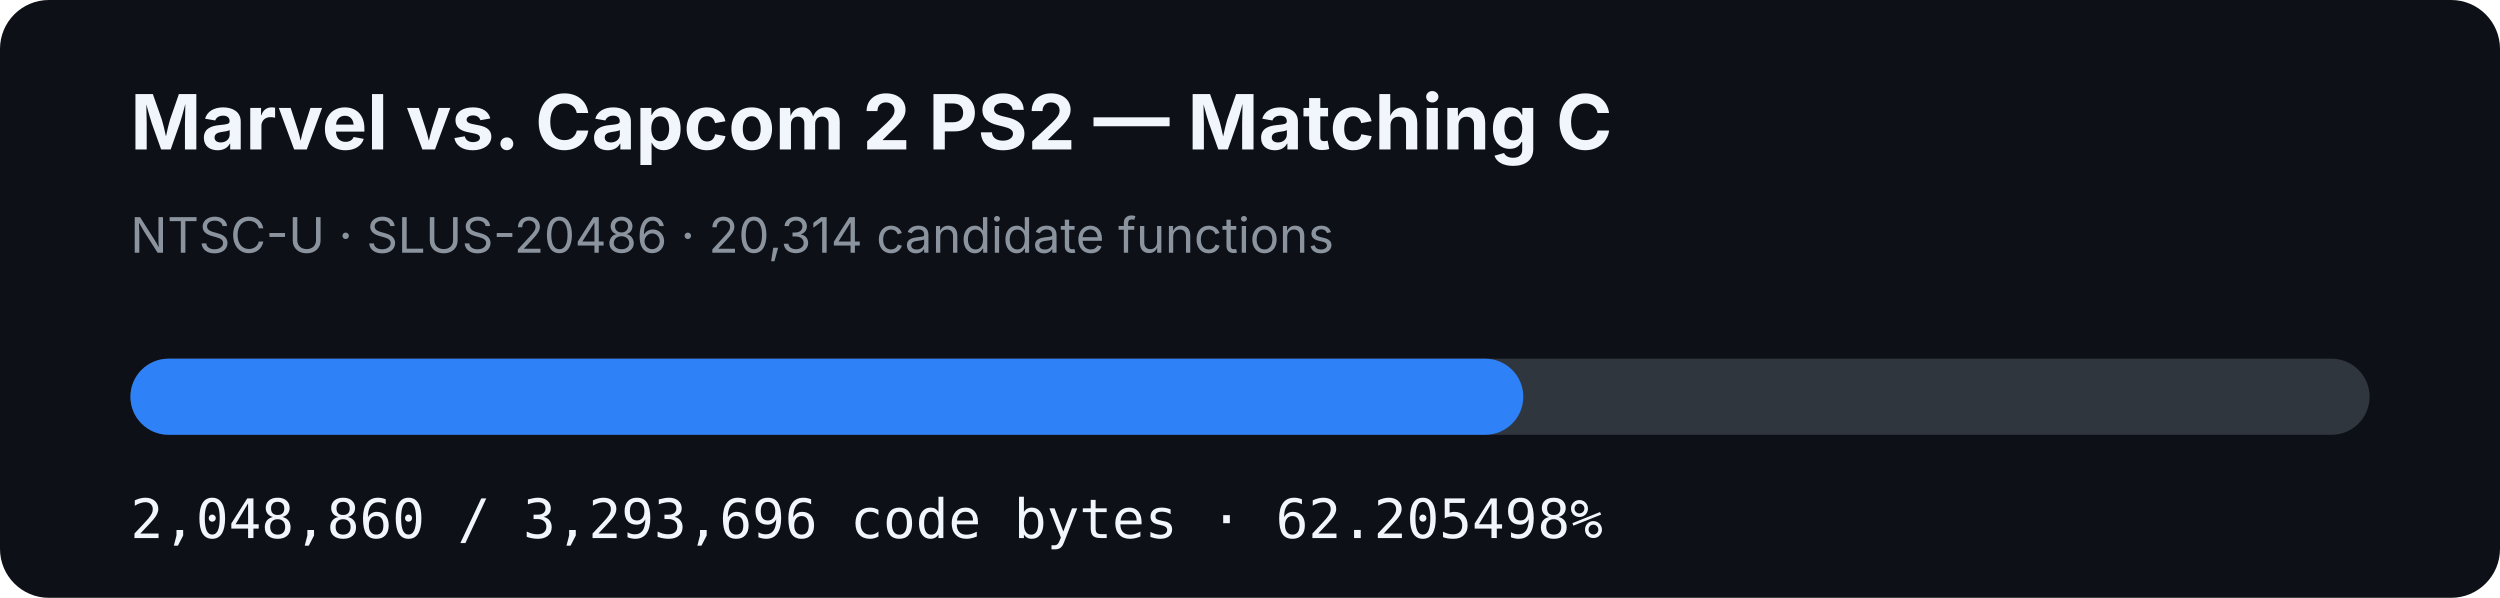
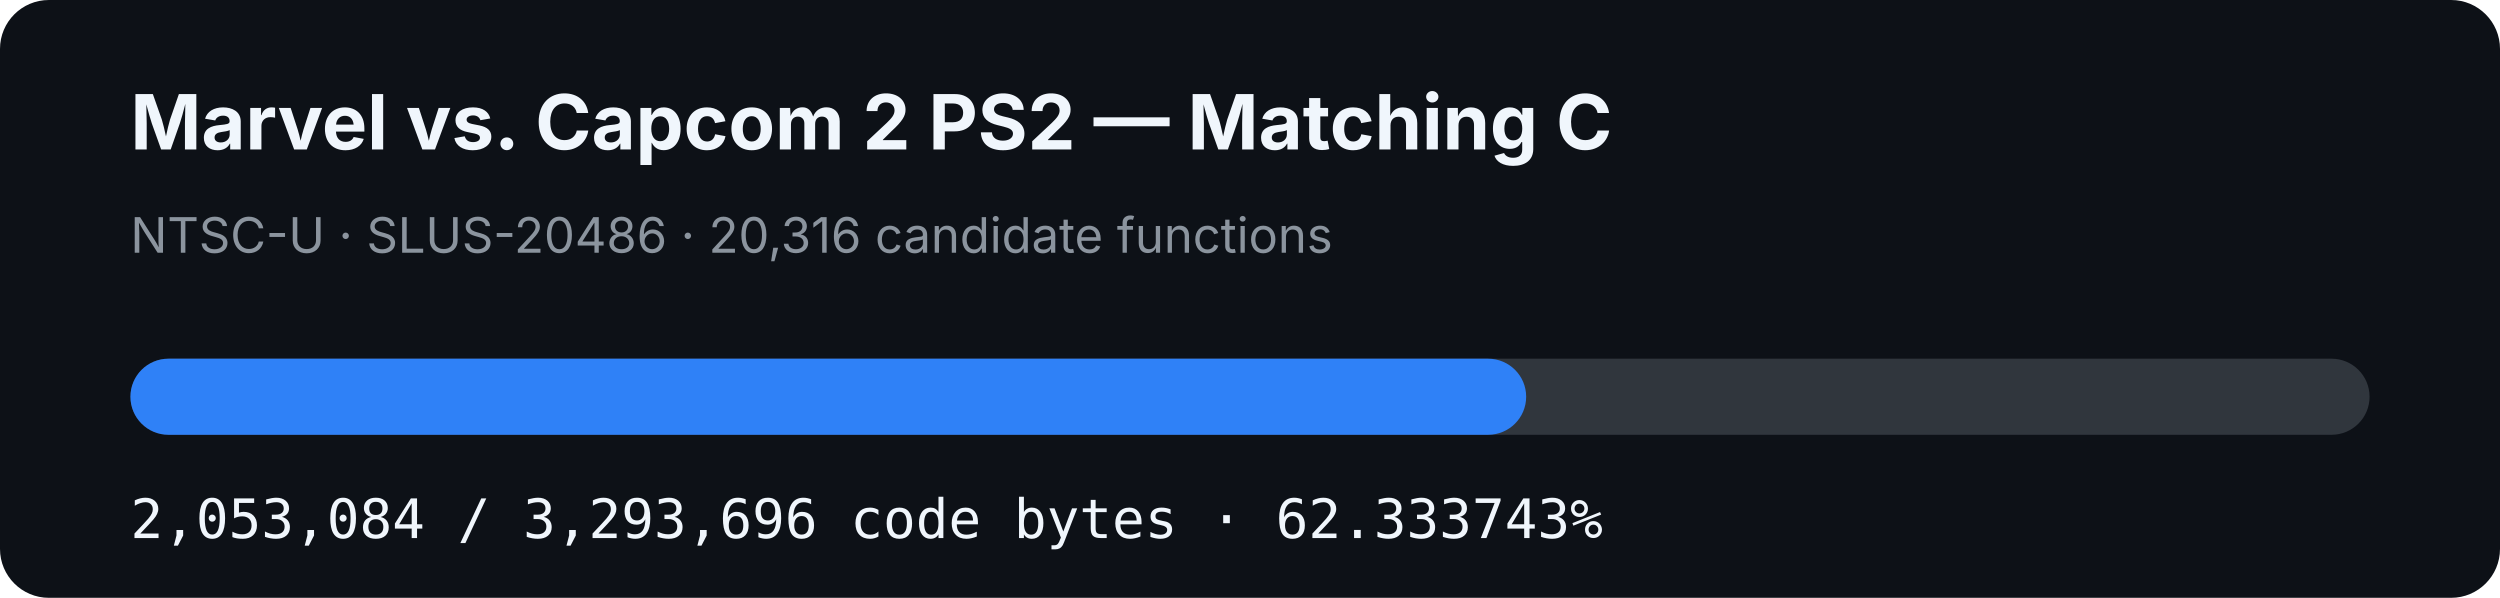
- <svg xmlns="http://www.w3.org/2000/svg" width="920" height="220" viewBox="0 0 920 220" role="img" aria-label="MVC2 PS2 matching C progress: 62.205498%">
+ <svg xmlns="http://www.w3.org/2000/svg" width="920" height="220" viewBox="0 0 920 220" role="img" aria-label="MVC2 PS2 matching C progress: 62.333743%">
  <rect width="920" height="220" rx="18" fill="#0d1117" />
  <text x="48" y="55" fill="#f0f6fc" font-family="-apple-system,BlinkMacSystemFont,Segoe UI,sans-serif" font-size="28" font-weight="700">Marvel vs. Capcom 2 PS2 — Matching C</text>
-   <text x="48" y="93" fill="#8b949e" font-family="-apple-system,BlinkMacSystemFont,Segoe UI,sans-serif" font-size="18">NTSC-U · SLUS-20486 · 20,314 candidate functions</text>
+   <text x="48" y="93" fill="#8b949e" font-family="-apple-system,BlinkMacSystemFont,Segoe UI,sans-serif" font-size="18">NTSC-U · SLUS-20486 · 20,316 candidate functions</text>
  <rect x="48" y="132" width="824" height="28" rx="14" fill="#30363d" />
-   <rect x="48" y="132" width="512.573" height="28" rx="14" fill="#2f81f7" />
-   <text x="48" y="198" fill="#f0f6fc" font-family="ui-monospace,SFMono-Regular,Menlo,monospace" font-size="20">2,048,860 / 3,293,696 code bytes · 62.205498%</text>
+   <rect x="48" y="132" width="513.63" height="28" rx="14" fill="#2f81f7" />
+   <text x="48" y="198" fill="#f0f6fc" font-family="ui-monospace,SFMono-Regular,Menlo,monospace" font-size="20">2,053,084 / 3,293,696 code bytes · 62.333743%</text>
</svg>
